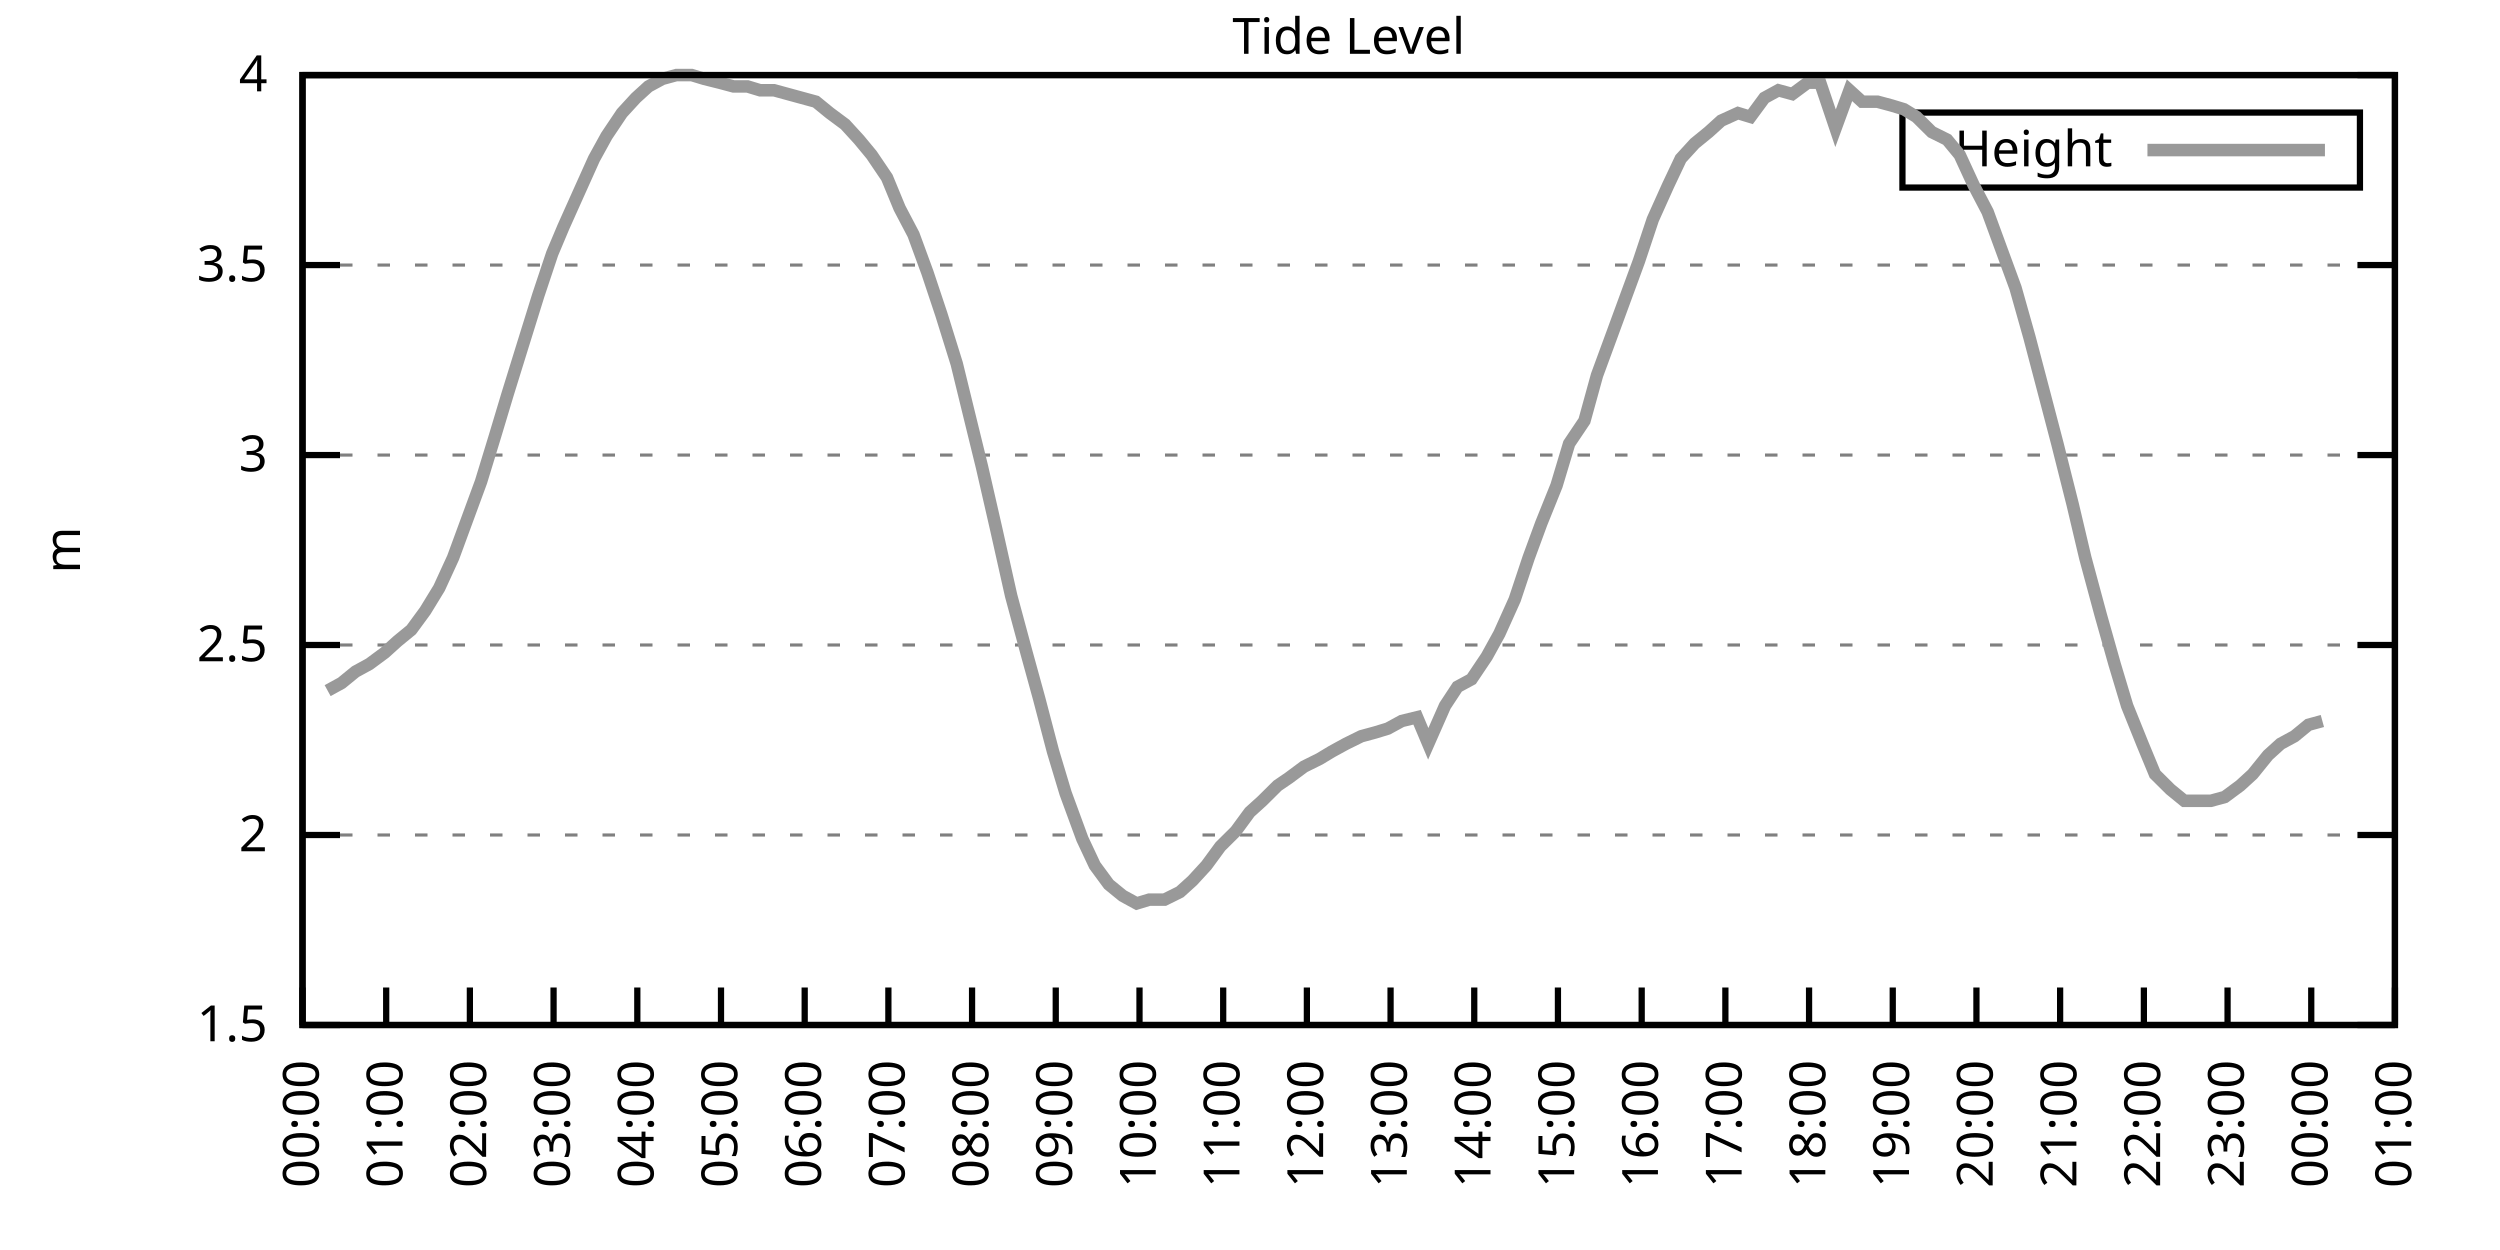
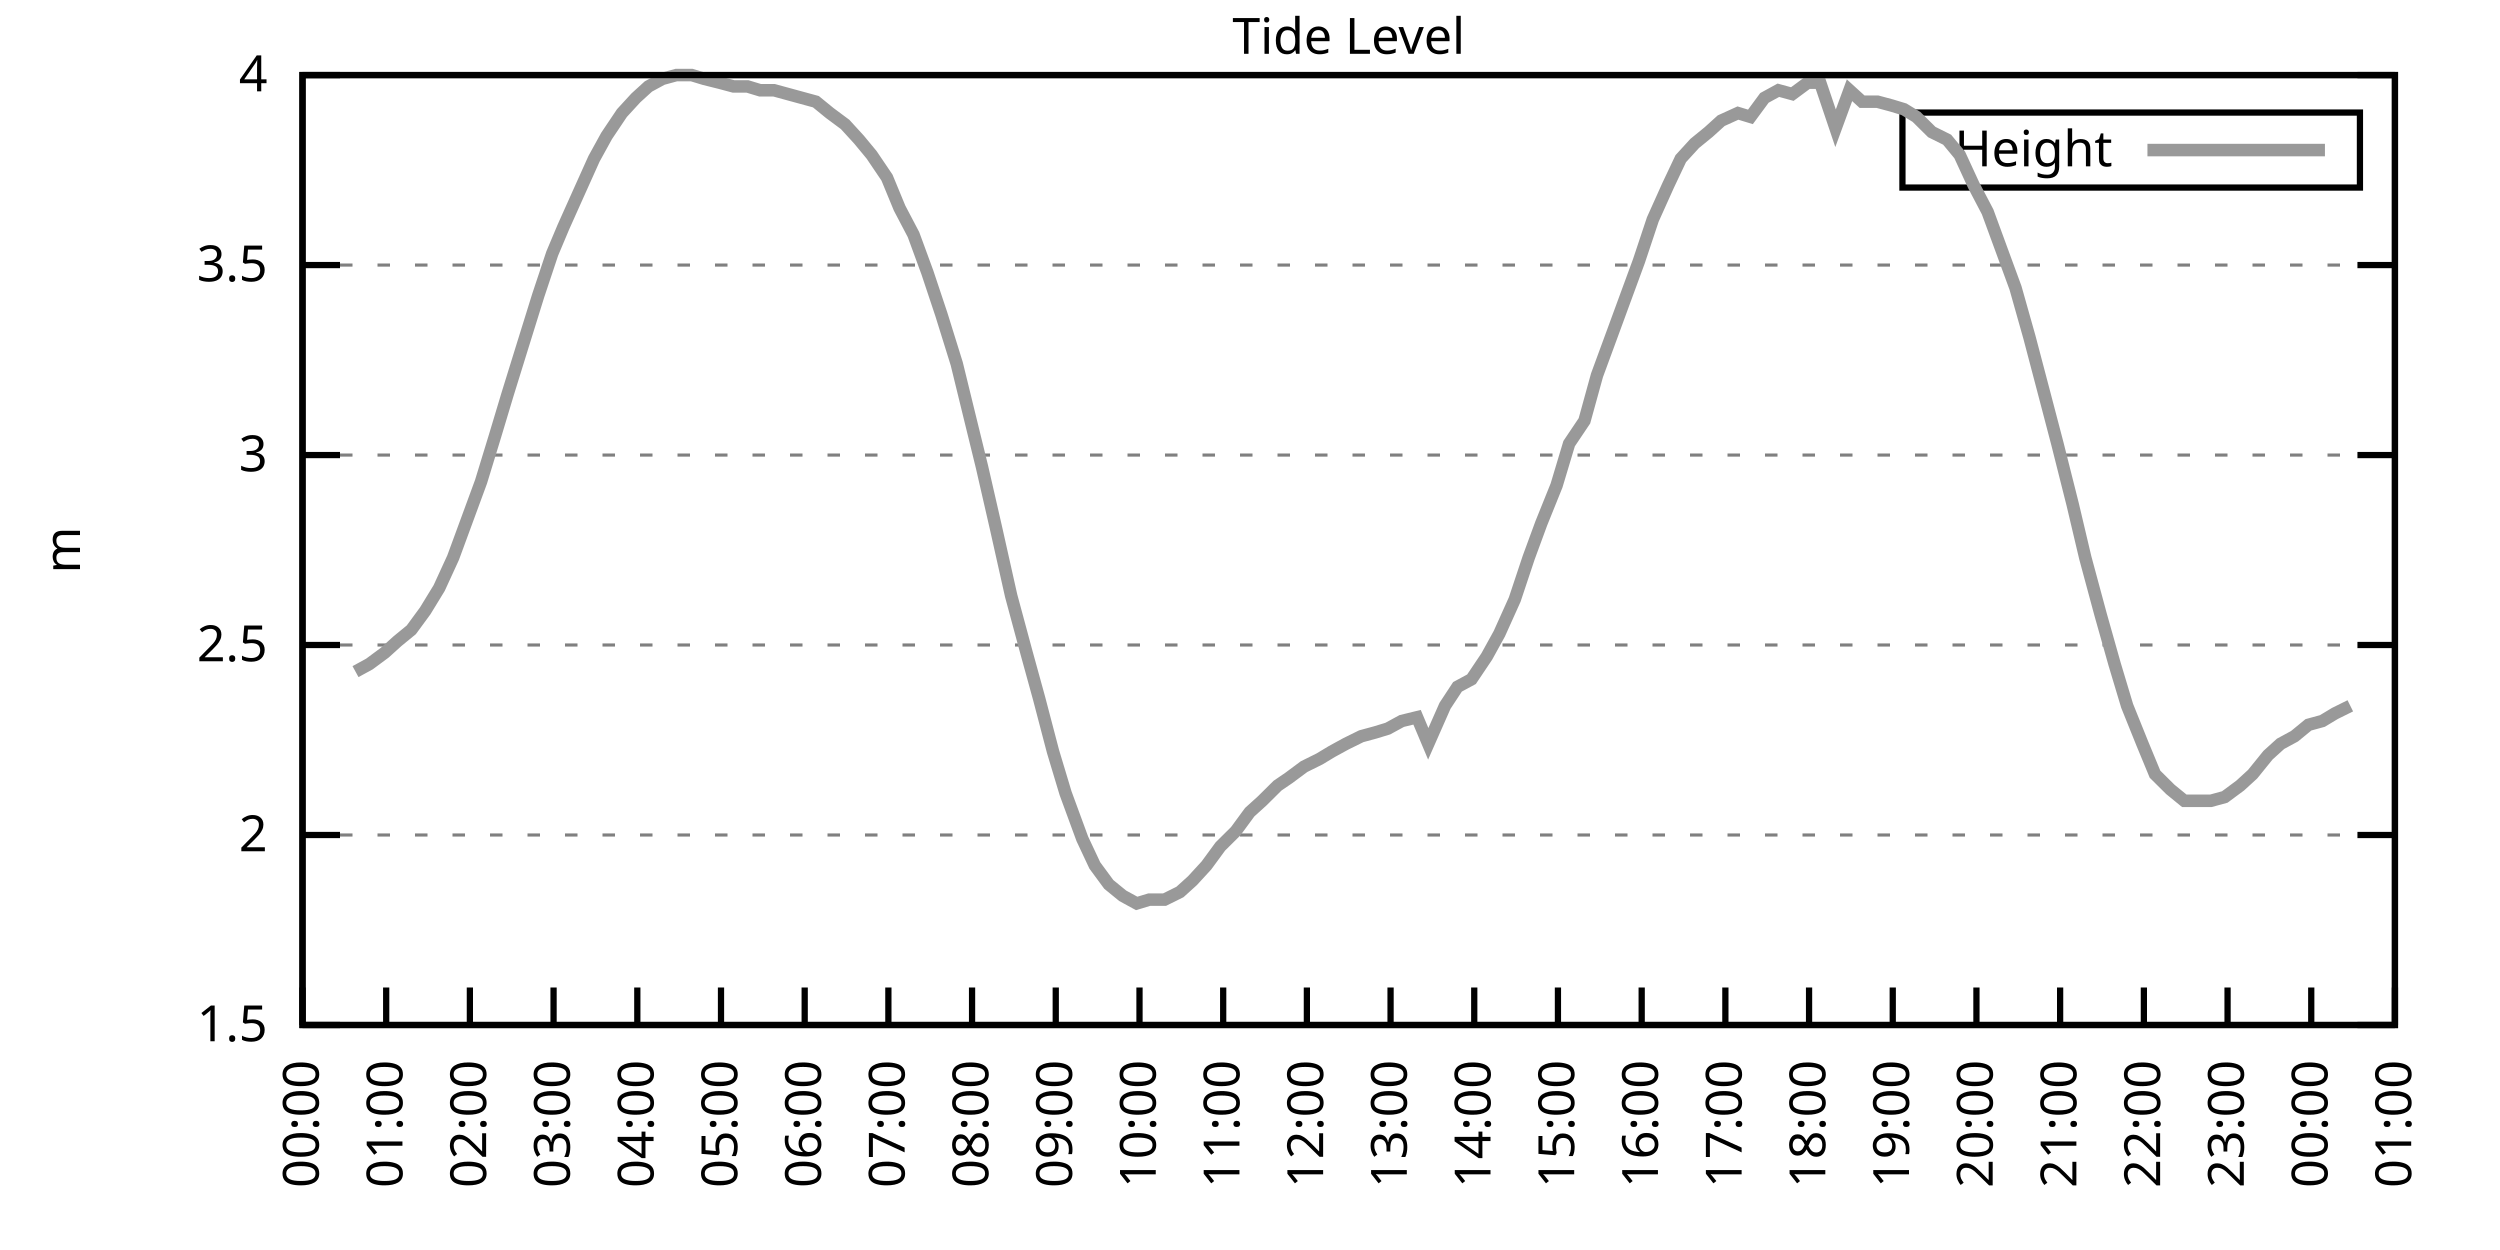
<svg xmlns="http://www.w3.org/2000/svg" xmlns:xlink="http://www.w3.org/1999/xlink" width="400" height="200" viewBox="0 0 400 200">
  <g id="gnuplot_canvas">
    <rect x="0" y="0" width="400" height="200" fill="none" />
    <defs>
      <circle id="gpDot" r="0.5" stroke-width="0.5" stroke="currentColor" />
      <path id="gpPt0" stroke-width="0.333" stroke="currentColor" d="M-1,0 h2 M0,-1 v2" />
      <path id="gpPt1" stroke-width="0.333" stroke="currentColor" d="M-1,-1 L1,1 M1,-1 L-1,1" />
      <path id="gpPt2" stroke-width="0.333" stroke="currentColor" d="M-1,0 L1,0 M0,-1 L0,1 M-1,-1 L1,1 M-1,1 L1,-1" />
      <rect id="gpPt3" stroke-width="0.333" stroke="currentColor" x="-1" y="-1" width="2" height="2" />
      <rect id="gpPt4" stroke-width="0.333" stroke="currentColor" fill="currentColor" x="-1" y="-1" width="2" height="2" />
      <circle id="gpPt5" stroke-width="0.333" stroke="currentColor" cx="0" cy="0" r="1" />
      <use xlink:href="#gpPt5" id="gpPt6" fill="currentColor" stroke="none" />
      <path id="gpPt7" stroke-width="0.333" stroke="currentColor" d="M0,-1.33 L-1.33,0.67 L1.33,0.67 z" />
      <use xlink:href="#gpPt7" id="gpPt8" fill="currentColor" stroke="none" />
      <use xlink:href="#gpPt7" id="gpPt9" stroke="currentColor" transform="rotate(180)" />
      <use xlink:href="#gpPt9" id="gpPt10" fill="currentColor" stroke="none" />
      <use xlink:href="#gpPt3" id="gpPt11" stroke="currentColor" transform="rotate(45)" />
      <use xlink:href="#gpPt11" id="gpPt12" fill="currentColor" stroke="none" />
      <path id="gpPt13" stroke-width="0.333" stroke="currentColor" d="M0,1.330 L1.265,0.411 L0.782,-1.067 L-0.782,-1.076 L-1.265,0.411 z" />
      <use xlink:href="#gpPt13" id="gpPt14" fill="currentColor" stroke="none" />
      <filter id="textbox" filterUnits="objectBoundingBox" x="0" y="0" height="1" width="1">
        <feFlood flood-color="white" flood-opacity="1" result="bgnd" />
        <feComposite in="SourceGraphic" in2="bgnd" operator="atop" />
      </filter>
      <filter id="greybox" filterUnits="objectBoundingBox" x="0" y="0" height="1" width="1">
        <feFlood flood-color="lightgrey" flood-opacity="1" result="grey" />
        <feComposite in="SourceGraphic" in2="grey" operator="atop" />
      </filter>
    </defs>
    <g fill="none" color="white" stroke="currentColor" stroke-width="1.00" stroke-linecap="butt" stroke-linejoin="miter">
</g>
    <g fill="none" color="black" stroke="currentColor" stroke-width="1.00" stroke-linecap="butt" stroke-linejoin="miter">
      <g stroke="none" shape-rendering="crispEdges">
        <polygon fill="rgb(255, 255, 255)" points="48.40,164.00 383.18,164.00 383.18,12.02 48.40,12.02 " />
      </g>
    </g>
    <g fill="none" color="black" stroke="currentColor" stroke-width="1.00" stroke-linecap="butt" stroke-linejoin="miter">
</g>
    <g fill="none" color="black" stroke="black" stroke-width="0.50" stroke-linecap="butt" stroke-linejoin="miter">
</g>
    <g fill="none" color="gray" stroke="currentColor" stroke-width="0.50" stroke-linecap="butt" stroke-linejoin="miter">
      <path stroke="gray" stroke-dasharray="2,4" class="gridline" d="M48.40,164.00 L383.19,164.00  " />
    </g>
    <g fill="none" color="gray" stroke="gray" stroke-width="1.00" stroke-linecap="butt" stroke-linejoin="miter">
</g>
    <g fill="none" color="black" stroke="currentColor" stroke-width="1.00" stroke-linecap="butt" stroke-linejoin="miter">
      <path stroke="black" d="M48.40,164.00 L54.40,164.00 M383.19,164.00 L377.19,164.00  " />
      <g transform="translate(42.80,166.60)" stroke="none" fill="black" font-family="Sans" font-size="8.00" text-anchor="end">
        <text>
          <tspan font-family="Sans"> 1.5</tspan>
        </text>
      </g>
    </g>
    <g fill="none" color="black" stroke="currentColor" stroke-width="1.00" stroke-linecap="butt" stroke-linejoin="miter">
</g>
    <g fill="none" color="black" stroke="black" stroke-width="0.50" stroke-linecap="butt" stroke-linejoin="miter">
</g>
    <g fill="none" color="gray" stroke="currentColor" stroke-width="0.50" stroke-linecap="butt" stroke-linejoin="miter">
      <path stroke="gray" stroke-dasharray="2,4" class="gridline" d="M48.40,133.60 L383.19,133.60  " />
    </g>
    <g fill="none" color="gray" stroke="gray" stroke-width="1.00" stroke-linecap="butt" stroke-linejoin="miter">
</g>
    <g fill="none" color="black" stroke="currentColor" stroke-width="1.00" stroke-linecap="butt" stroke-linejoin="miter">
      <path stroke="black" d="M48.40,133.60 L54.40,133.60 M383.19,133.60 L377.19,133.60  " />
      <g transform="translate(42.80,136.20)" stroke="none" fill="black" font-family="Sans" font-size="8.00" text-anchor="end">
        <text>
          <tspan font-family="Sans"> 2</tspan>
        </text>
      </g>
    </g>
    <g fill="none" color="black" stroke="currentColor" stroke-width="1.00" stroke-linecap="butt" stroke-linejoin="miter">
</g>
    <g fill="none" color="black" stroke="black" stroke-width="0.50" stroke-linecap="butt" stroke-linejoin="miter">
</g>
    <g fill="none" color="gray" stroke="currentColor" stroke-width="0.50" stroke-linecap="butt" stroke-linejoin="miter">
      <path stroke="gray" stroke-dasharray="2,4" class="gridline" d="M48.40,103.20 L383.19,103.20  " />
    </g>
    <g fill="none" color="gray" stroke="gray" stroke-width="1.00" stroke-linecap="butt" stroke-linejoin="miter">
</g>
    <g fill="none" color="black" stroke="currentColor" stroke-width="1.00" stroke-linecap="butt" stroke-linejoin="miter">
      <path stroke="black" d="M48.40,103.20 L54.40,103.20 M383.19,103.20 L377.19,103.20  " />
      <g transform="translate(42.80,105.80)" stroke="none" fill="black" font-family="Sans" font-size="8.00" text-anchor="end">
        <text>
          <tspan font-family="Sans"> 2.5</tspan>
        </text>
      </g>
    </g>
    <g fill="none" color="black" stroke="currentColor" stroke-width="1.00" stroke-linecap="butt" stroke-linejoin="miter">
</g>
    <g fill="none" color="black" stroke="black" stroke-width="0.50" stroke-linecap="butt" stroke-linejoin="miter">
</g>
    <g fill="none" color="gray" stroke="currentColor" stroke-width="0.50" stroke-linecap="butt" stroke-linejoin="miter">
      <path stroke="gray" stroke-dasharray="2,4" class="gridline" d="M48.40,72.81 L383.19,72.81  " />
    </g>
    <g fill="none" color="gray" stroke="gray" stroke-width="1.00" stroke-linecap="butt" stroke-linejoin="miter">
</g>
    <g fill="none" color="black" stroke="currentColor" stroke-width="1.00" stroke-linecap="butt" stroke-linejoin="miter">
      <path stroke="black" d="M48.40,72.81 L54.40,72.81 M383.19,72.81 L377.19,72.81  " />
      <g transform="translate(42.80,75.41)" stroke="none" fill="black" font-family="Sans" font-size="8.00" text-anchor="end">
        <text>
          <tspan font-family="Sans"> 3</tspan>
        </text>
      </g>
    </g>
    <g fill="none" color="black" stroke="currentColor" stroke-width="1.00" stroke-linecap="butt" stroke-linejoin="miter">
</g>
    <g fill="none" color="black" stroke="black" stroke-width="0.50" stroke-linecap="butt" stroke-linejoin="miter">
</g>
    <g fill="none" color="gray" stroke="currentColor" stroke-width="0.50" stroke-linecap="butt" stroke-linejoin="miter">
      <path stroke="gray" stroke-dasharray="2,4" class="gridline" d="M48.40,42.41 L383.19,42.41  " />
    </g>
    <g fill="none" color="gray" stroke="gray" stroke-width="1.00" stroke-linecap="butt" stroke-linejoin="miter">
</g>
    <g fill="none" color="black" stroke="currentColor" stroke-width="1.00" stroke-linecap="butt" stroke-linejoin="miter">
      <path stroke="black" d="M48.40,42.41 L54.40,42.41 M383.19,42.41 L377.19,42.41  " />
      <g transform="translate(42.80,45.01)" stroke="none" fill="black" font-family="Sans" font-size="8.00" text-anchor="end">
        <text>
          <tspan font-family="Sans"> 3.5</tspan>
        </text>
      </g>
    </g>
    <g fill="none" color="black" stroke="currentColor" stroke-width="1.00" stroke-linecap="butt" stroke-linejoin="miter">
</g>
    <g fill="none" color="black" stroke="black" stroke-width="0.50" stroke-linecap="butt" stroke-linejoin="miter">
</g>
    <g fill="none" color="gray" stroke="currentColor" stroke-width="0.50" stroke-linecap="butt" stroke-linejoin="miter">
      <path stroke="gray" stroke-dasharray="2,4" class="gridline" d="M48.40,12.01 L383.19,12.01  " />
    </g>
    <g fill="none" color="gray" stroke="gray" stroke-width="1.00" stroke-linecap="butt" stroke-linejoin="miter">
</g>
    <g fill="none" color="black" stroke="currentColor" stroke-width="1.00" stroke-linecap="butt" stroke-linejoin="miter">
      <path stroke="black" d="M48.40,12.01 L54.40,12.01 M383.19,12.01 L377.19,12.01  " />
      <g transform="translate(42.80,14.61)" stroke="none" fill="black" font-family="Sans" font-size="8.00" text-anchor="end">
        <text>
          <tspan font-family="Sans"> 4</tspan>
        </text>
      </g>
    </g>
    <g fill="none" color="black" stroke="currentColor" stroke-width="1.00" stroke-linecap="butt" stroke-linejoin="miter">
      <path stroke="black" d="M48.40,164.00 L48.40,158.00  " />
      <g transform="translate(51.00,169.60) rotate(270.00)" stroke="none" fill="black" font-family="Sans" font-size="8.00" text-anchor="end">
        <text>
          <tspan font-family="Sans">00:00</tspan>
        </text>
      </g>
    </g>
    <g fill="none" color="black" stroke="currentColor" stroke-width="1.00" stroke-linecap="butt" stroke-linejoin="miter">
      <path stroke="black" d="M61.79,164.00 L61.79,158.00  " />
      <g transform="translate(64.39,169.60) rotate(270.00)" stroke="none" fill="black" font-family="Sans" font-size="8.00" text-anchor="end">
        <text>
          <tspan font-family="Sans">01:00</tspan>
        </text>
      </g>
    </g>
    <g fill="none" color="black" stroke="currentColor" stroke-width="1.00" stroke-linecap="butt" stroke-linejoin="miter">
      <path stroke="black" d="M75.18,164.00 L75.18,158.00  " />
      <g transform="translate(77.78,169.60) rotate(270.00)" stroke="none" fill="black" font-family="Sans" font-size="8.00" text-anchor="end">
        <text>
          <tspan font-family="Sans">02:00</tspan>
        </text>
      </g>
    </g>
    <g fill="none" color="black" stroke="currentColor" stroke-width="1.00" stroke-linecap="butt" stroke-linejoin="miter">
      <path stroke="black" d="M88.57,164.00 L88.57,158.00  " />
      <g transform="translate(91.17,169.60) rotate(270.00)" stroke="none" fill="black" font-family="Sans" font-size="8.00" text-anchor="end">
        <text>
          <tspan font-family="Sans">03:00</tspan>
        </text>
      </g>
    </g>
    <g fill="none" color="black" stroke="currentColor" stroke-width="1.00" stroke-linecap="butt" stroke-linejoin="miter">
      <path stroke="black" d="M101.97,164.00 L101.97,158.00  " />
      <g transform="translate(104.57,169.60) rotate(270.00)" stroke="none" fill="black" font-family="Sans" font-size="8.00" text-anchor="end">
        <text>
          <tspan font-family="Sans">04:00</tspan>
        </text>
      </g>
    </g>
    <g fill="none" color="black" stroke="currentColor" stroke-width="1.00" stroke-linecap="butt" stroke-linejoin="miter">
      <path stroke="black" d="M115.36,164.00 L115.36,158.00  " />
      <g transform="translate(117.96,169.60) rotate(270.00)" stroke="none" fill="black" font-family="Sans" font-size="8.00" text-anchor="end">
        <text>
          <tspan font-family="Sans">05:00</tspan>
        </text>
      </g>
    </g>
    <g fill="none" color="black" stroke="currentColor" stroke-width="1.00" stroke-linecap="butt" stroke-linejoin="miter">
      <path stroke="black" d="M128.75,164.00 L128.75,158.00  " />
      <g transform="translate(131.35,169.60) rotate(270.00)" stroke="none" fill="black" font-family="Sans" font-size="8.00" text-anchor="end">
        <text>
          <tspan font-family="Sans">06:00</tspan>
        </text>
      </g>
    </g>
    <g fill="none" color="black" stroke="currentColor" stroke-width="1.00" stroke-linecap="butt" stroke-linejoin="miter">
      <path stroke="black" d="M142.14,164.00 L142.14,158.00  " />
      <g transform="translate(144.74,169.60) rotate(270.00)" stroke="none" fill="black" font-family="Sans" font-size="8.00" text-anchor="end">
        <text>
          <tspan font-family="Sans">07:00</tspan>
        </text>
      </g>
    </g>
    <g fill="none" color="black" stroke="currentColor" stroke-width="1.00" stroke-linecap="butt" stroke-linejoin="miter">
      <path stroke="black" d="M155.53,164.00 L155.53,158.00  " />
      <g transform="translate(158.13,169.60) rotate(270.00)" stroke="none" fill="black" font-family="Sans" font-size="8.00" text-anchor="end">
        <text>
          <tspan font-family="Sans">08:00</tspan>
        </text>
      </g>
    </g>
    <g fill="none" color="black" stroke="currentColor" stroke-width="1.00" stroke-linecap="butt" stroke-linejoin="miter">
      <path stroke="black" d="M168.92,164.00 L168.92,158.00  " />
      <g transform="translate(171.52,169.60) rotate(270.00)" stroke="none" fill="black" font-family="Sans" font-size="8.00" text-anchor="end">
        <text>
          <tspan font-family="Sans">09:00</tspan>
        </text>
      </g>
    </g>
    <g fill="none" color="black" stroke="currentColor" stroke-width="1.00" stroke-linecap="butt" stroke-linejoin="miter">
      <path stroke="black" d="M182.32,164.00 L182.32,158.00  " />
      <g transform="translate(184.92,169.60) rotate(270.00)" stroke="none" fill="black" font-family="Sans" font-size="8.00" text-anchor="end">
        <text>
          <tspan font-family="Sans">10:00</tspan>
        </text>
      </g>
    </g>
    <g fill="none" color="black" stroke="currentColor" stroke-width="1.00" stroke-linecap="butt" stroke-linejoin="miter">
      <path stroke="black" d="M195.71,164.00 L195.71,158.00  " />
      <g transform="translate(198.31,169.60) rotate(270.00)" stroke="none" fill="black" font-family="Sans" font-size="8.00" text-anchor="end">
        <text>
          <tspan font-family="Sans">11:00</tspan>
        </text>
      </g>
    </g>
    <g fill="none" color="black" stroke="currentColor" stroke-width="1.00" stroke-linecap="butt" stroke-linejoin="miter">
      <path stroke="black" d="M209.10,164.00 L209.10,158.00  " />
      <g transform="translate(211.70,169.60) rotate(270.00)" stroke="none" fill="black" font-family="Sans" font-size="8.00" text-anchor="end">
        <text>
          <tspan font-family="Sans">12:00</tspan>
        </text>
      </g>
    </g>
    <g fill="none" color="black" stroke="currentColor" stroke-width="1.00" stroke-linecap="butt" stroke-linejoin="miter">
      <path stroke="black" d="M222.49,164.00 L222.49,158.00  " />
      <g transform="translate(225.09,169.60) rotate(270.00)" stroke="none" fill="black" font-family="Sans" font-size="8.00" text-anchor="end">
        <text>
          <tspan font-family="Sans">13:00</tspan>
        </text>
      </g>
    </g>
    <g fill="none" color="black" stroke="currentColor" stroke-width="1.00" stroke-linecap="butt" stroke-linejoin="miter">
      <path stroke="black" d="M235.88,164.00 L235.88,158.00  " />
      <g transform="translate(238.48,169.60) rotate(270.00)" stroke="none" fill="black" font-family="Sans" font-size="8.00" text-anchor="end">
        <text>
          <tspan font-family="Sans">14:00</tspan>
        </text>
      </g>
    </g>
    <g fill="none" color="black" stroke="currentColor" stroke-width="1.00" stroke-linecap="butt" stroke-linejoin="miter">
      <path stroke="black" d="M249.27,164.00 L249.27,158.00  " />
      <g transform="translate(251.87,169.60) rotate(270.00)" stroke="none" fill="black" font-family="Sans" font-size="8.00" text-anchor="end">
        <text>
          <tspan font-family="Sans">15:00</tspan>
        </text>
      </g>
    </g>
    <g fill="none" color="black" stroke="currentColor" stroke-width="1.00" stroke-linecap="butt" stroke-linejoin="miter">
      <path stroke="black" d="M262.67,164.00 L262.67,158.00  " />
      <g transform="translate(265.27,169.60) rotate(270.00)" stroke="none" fill="black" font-family="Sans" font-size="8.00" text-anchor="end">
        <text>
          <tspan font-family="Sans">16:00</tspan>
        </text>
      </g>
    </g>
    <g fill="none" color="black" stroke="currentColor" stroke-width="1.00" stroke-linecap="butt" stroke-linejoin="miter">
      <path stroke="black" d="M276.06,164.00 L276.06,158.00  " />
      <g transform="translate(278.66,169.60) rotate(270.00)" stroke="none" fill="black" font-family="Sans" font-size="8.00" text-anchor="end">
        <text>
          <tspan font-family="Sans">17:00</tspan>
        </text>
      </g>
    </g>
    <g fill="none" color="black" stroke="currentColor" stroke-width="1.00" stroke-linecap="butt" stroke-linejoin="miter">
      <path stroke="black" d="M289.45,164.00 L289.45,158.00  " />
      <g transform="translate(292.05,169.60) rotate(270.00)" stroke="none" fill="black" font-family="Sans" font-size="8.00" text-anchor="end">
        <text>
          <tspan font-family="Sans">18:00</tspan>
        </text>
      </g>
    </g>
    <g fill="none" color="black" stroke="currentColor" stroke-width="1.00" stroke-linecap="butt" stroke-linejoin="miter">
      <path stroke="black" d="M302.84,164.00 L302.84,158.00  " />
      <g transform="translate(305.44,169.60) rotate(270.00)" stroke="none" fill="black" font-family="Sans" font-size="8.00" text-anchor="end">
        <text>
          <tspan font-family="Sans">19:00</tspan>
        </text>
      </g>
    </g>
    <g fill="none" color="black" stroke="currentColor" stroke-width="1.00" stroke-linecap="butt" stroke-linejoin="miter">
      <path stroke="black" d="M316.23,164.00 L316.23,158.00  " />
      <g transform="translate(318.83,169.60) rotate(270.00)" stroke="none" fill="black" font-family="Sans" font-size="8.00" text-anchor="end">
        <text>
          <tspan font-family="Sans">20:00</tspan>
        </text>
      </g>
    </g>
    <g fill="none" color="black" stroke="currentColor" stroke-width="1.00" stroke-linecap="butt" stroke-linejoin="miter">
      <path stroke="black" d="M329.62,164.00 L329.62,158.00  " />
      <g transform="translate(332.22,169.60) rotate(270.00)" stroke="none" fill="black" font-family="Sans" font-size="8.00" text-anchor="end">
        <text>
          <tspan font-family="Sans">21:00</tspan>
        </text>
      </g>
    </g>
    <g fill="none" color="black" stroke="currentColor" stroke-width="1.00" stroke-linecap="butt" stroke-linejoin="miter">
      <path stroke="black" d="M343.02,164.00 L343.02,158.00  " />
      <g transform="translate(345.62,169.60) rotate(270.00)" stroke="none" fill="black" font-family="Sans" font-size="8.00" text-anchor="end">
        <text>
          <tspan font-family="Sans">22:00</tspan>
        </text>
      </g>
    </g>
    <g fill="none" color="black" stroke="currentColor" stroke-width="1.00" stroke-linecap="butt" stroke-linejoin="miter">
      <path stroke="black" d="M356.41,164.00 L356.41,158.00  " />
      <g transform="translate(359.01,169.60) rotate(270.00)" stroke="none" fill="black" font-family="Sans" font-size="8.00" text-anchor="end">
        <text>
          <tspan font-family="Sans">23:00</tspan>
        </text>
      </g>
    </g>
    <g fill="none" color="black" stroke="currentColor" stroke-width="1.00" stroke-linecap="butt" stroke-linejoin="miter">
      <path stroke="black" d="M369.80,164.00 L369.80,158.00  " />
      <g transform="translate(372.40,169.60) rotate(270.00)" stroke="none" fill="black" font-family="Sans" font-size="8.00" text-anchor="end">
        <text>
          <tspan font-family="Sans">00:00</tspan>
        </text>
      </g>
    </g>
    <g fill="none" color="black" stroke="currentColor" stroke-width="1.00" stroke-linecap="butt" stroke-linejoin="miter">
      <path stroke="black" d="M383.19,164.00 L383.19,158.00  " />
      <g transform="translate(385.79,169.60) rotate(270.00)" stroke="none" fill="black" font-family="Sans" font-size="8.00" text-anchor="end">
        <text>
          <tspan font-family="Sans">01:00</tspan>
        </text>
      </g>
    </g>
    <g fill="none" color="black" stroke="currentColor" stroke-width="1.00" stroke-linecap="butt" stroke-linejoin="miter">
</g>
    <g fill="none" color="black" stroke="currentColor" stroke-width="1.00" stroke-linecap="butt" stroke-linejoin="miter">
      <path stroke="black" d="M48.40,12.01 L48.40,164.00 L383.19,164.00 L383.19,12.01 L48.40,12.01 Z  " />
    </g>
    <g fill="none" color="black" stroke="currentColor" stroke-width="1.00" stroke-linecap="butt" stroke-linejoin="miter">
</g>
    <g fill="none" color="black" stroke="currentColor" stroke-width="1.00" stroke-linecap="butt" stroke-linejoin="miter">
      <path stroke="black" d="M304.39,30.01 L304.39,18.01 L377.59,18.01 L377.59,30.01 L304.39,30.01 Z  " />
    </g>
    <g id="Tide_level_plot_1">
      <g fill="none" color="white" stroke="black" stroke-width="2.00" stroke-linecap="butt" stroke-linejoin="miter">
</g>
      <g fill="none" color="black" stroke="currentColor" stroke-width="2.00" stroke-linecap="butt" stroke-linejoin="miter">
        <g transform="translate(337.99,26.61)" stroke="none" fill="black" font-family="Sans" font-size="8.00" text-anchor="end">
          <text>
            <tspan font-family="Sans">Height</tspan>
          </text>
        </g>
      </g>
      <g fill="none" color="black" stroke="currentColor" stroke-width="2.00" stroke-linecap="butt" stroke-linejoin="miter">
-         <path stroke="rgb(153, 153, 153)" d="M343.59,24.01 L371.99,24.01 M52.42,110.50 L54.65,109.28 L56.88,107.46 L59.11,106.24 L61.57,104.42 L63.58,102.60   L65.81,100.77 L68.04,97.73 L70.27,94.08 L72.50,89.22 L74.96,82.53 L76.97,77.06 L79.20,69.77 L81.21,63.08   L83.66,55.18 L86.12,47.27 L88.35,40.58 L90.14,36.33 L92.59,30.86 L95.05,25.39 L97.06,21.74 L99.51,18.09   L101.74,15.66 L103.75,13.83 L105.98,12.62 L108.22,12.01 L110.67,12.01 L112.68,12.62 L115.13,13.23 L117.37,13.83   L119.60,13.83 L121.61,14.44 L123.84,14.44 L126.07,15.05 L130.54,16.27 L132.77,18.09 L135.22,19.91 L137.45,22.35   L139.46,24.78 L141.92,28.42 L143.93,33.29 L146.16,37.54 L148.39,43.62 L150.62,50.31 L153.08,58.21 L155.31,67.33   L157.10,74.63 L159.33,84.36 L161.78,95.30 L164.24,104.42 L166.25,111.72 L168.48,120.23 L170.49,126.91 L173.17,134.21   L175.17,138.47 L177.41,141.51 L179.64,143.33 L181.87,144.55 L183.88,143.94 L186.33,143.94 L188.79,142.72 L190.80,140.90   L193.03,138.47 L195.26,135.43 L197.72,132.99 L199.95,129.95 L201.96,128.13 L204.41,125.70 L206.20,124.48 L208.65,122.66   L211.11,121.44 L213.12,120.23 L215.35,119.01 L217.80,117.80 L220.04,117.19 L222.04,116.58 L224.28,115.36 L226.73,114.76   L228.52,119.01 L231.20,112.93 L233.20,109.89 L235.44,108.68 L237.89,105.03 L239.90,101.38 L242.36,95.91 L244.59,89.22   L246.60,83.75 L249.05,77.67 L251.06,70.98 L253.51,67.33 L255.52,60.04 L257.98,53.35 L260.21,47.27 L262.22,41.80   L264.45,35.11 L266.91,29.64 L268.92,25.39 L271.15,22.95 L273.38,21.13 L275.39,19.31 L278.07,18.09 L280.07,18.70   L282.31,15.66 L284.54,14.44 L286.77,15.05 L289.23,13.23 L291.23,13.23 L293.69,20.52 L295.92,14.44 L297.93,16.27   L300.39,16.27 L302.62,16.87 L304.63,17.48 L306.63,18.70 L309.09,21.13 L311.54,22.35 L313.55,24.78 L315.79,29.64   L318.02,33.90 L320.47,40.58 L322.48,46.06 L324.71,53.96 L326.95,62.47 L329.18,70.98 L331.63,80.71 L333.64,89.22   L336.10,98.34 L338.33,106.24 L340.34,112.93 L342.79,119.01 L344.80,123.87 L347.26,126.31 L349.49,128.13 L351.50,128.13   L353.73,128.13 L355.96,127.52 L358.42,125.70 L360.42,123.87 L362.88,120.83 L364.89,119.01 L367.12,117.80 L369.35,115.97   L371.58,115.36  " />
+         <path stroke="rgb(153, 153, 153)" d="M343.59,24.01 L371.99,24.01 M56.88,107.46 L59.11,106.24 L61.57,104.42 L63.58,102.60 L65.81,100.77 L68.04,97.73   L70.27,94.08 L72.50,89.22 L74.96,82.53 L76.97,77.06 L79.20,69.77 L81.21,63.08 L83.66,55.18 L86.12,47.27   L88.35,40.58 L90.14,36.33 L92.59,30.86 L95.05,25.39 L97.06,21.74 L99.51,18.09 L101.74,15.66 L103.75,13.83   L105.98,12.62 L108.22,12.01 L110.67,12.01 L112.68,12.62 L115.13,13.23 L117.37,13.83 L119.60,13.83 L121.61,14.44   L123.84,14.44 L126.07,15.05 L130.54,16.27 L132.77,18.09 L135.22,19.91 L137.45,22.35 L139.46,24.78 L141.92,28.42   L143.93,33.29 L146.16,37.54 L148.39,43.62 L150.62,50.31 L153.08,58.21 L155.31,67.33 L157.10,74.63 L159.33,84.36   L161.78,95.30 L164.24,104.42 L166.25,111.72 L168.48,120.23 L170.49,126.91 L173.17,134.21 L175.17,138.47 L177.41,141.51   L179.64,143.33 L181.87,144.55 L183.88,143.94 L186.33,143.94 L188.79,142.72 L190.80,140.90 L193.03,138.47 L195.26,135.43   L197.72,132.99 L199.95,129.95 L201.96,128.13 L204.41,125.70 L206.20,124.48 L208.65,122.66 L211.11,121.44 L213.12,120.23   L215.35,119.01 L217.80,117.80 L220.04,117.19 L222.04,116.58 L224.28,115.36 L226.73,114.76 L228.52,119.01 L231.20,112.93   L233.20,109.89 L235.44,108.68 L237.89,105.03 L239.90,101.38 L242.36,95.91 L244.59,89.22 L246.60,83.75 L249.05,77.67   L251.06,70.98 L253.51,67.33 L255.52,60.04 L257.98,53.35 L260.21,47.27 L262.22,41.80 L264.45,35.11 L266.91,29.64   L268.92,25.39 L271.15,22.95 L273.38,21.13 L275.39,19.31 L278.07,18.09 L280.07,18.70 L282.31,15.66 L284.54,14.44   L286.77,15.05 L289.23,13.23 L291.23,13.23 L293.69,20.52 L295.92,14.44 L297.93,16.27 L300.39,16.27 L302.62,16.87   L304.63,17.48 L306.63,18.70 L309.09,21.13 L311.54,22.35 L313.55,24.78 L315.79,29.64 L318.02,33.90 L320.47,40.58   L322.48,46.06 L324.71,53.96 L326.95,62.47 L329.18,70.98 L331.63,80.71 L333.64,89.22 L336.10,98.34 L338.33,106.24   L340.34,112.93 L342.79,119.01 L344.80,123.87 L347.26,126.31 L349.49,128.13 L351.50,128.13 L353.73,128.13 L355.96,127.52   L358.42,125.70 L360.42,123.87 L362.88,120.83 L364.89,119.01 L367.12,117.80 L369.35,115.97 L371.58,115.36 L373.59,114.15   L376.05,112.93  " />
      </g>
    </g>
    <g fill="none" color="black" stroke="currentColor" stroke-width="2.00" stroke-linecap="butt" stroke-linejoin="miter">
</g>
    <g fill="none" color="black" stroke="black" stroke-width="1.00" stroke-linecap="butt" stroke-linejoin="miter">
</g>
    <g fill="none" color="black" stroke="currentColor" stroke-width="1.00" stroke-linecap="butt" stroke-linejoin="miter">
      <path stroke="black" d="M48.40,12.01 L48.40,164.00 L383.19,164.00 L383.19,12.01 L48.40,12.01 Z  " />
      <g transform="translate(12.80,88.01) rotate(270.00)" stroke="none" fill="black" font-family="Sans" font-size="8.00" text-anchor="middle">
        <text>
          <tspan font-family="Sans">m</tspan>
        </text>
      </g>
    </g>
    <g fill="none" color="black" stroke="currentColor" stroke-width="1.00" stroke-linecap="butt" stroke-linejoin="miter">
</g>
    <g fill="none" color="black" stroke="currentColor" stroke-width="1.00" stroke-linecap="butt" stroke-linejoin="miter">
      <g transform="translate(215.79,8.61)" stroke="none" fill="black" font-family="Sans" font-size="8.00" text-anchor="middle">
        <text>
          <tspan font-family="Sans">Tide Level</tspan>
        </text>
      </g>
    </g>
    <g fill="none" color="black" stroke="currentColor" stroke-width="1.00" stroke-linecap="butt" stroke-linejoin="miter">
</g>
  </g>
</svg>
